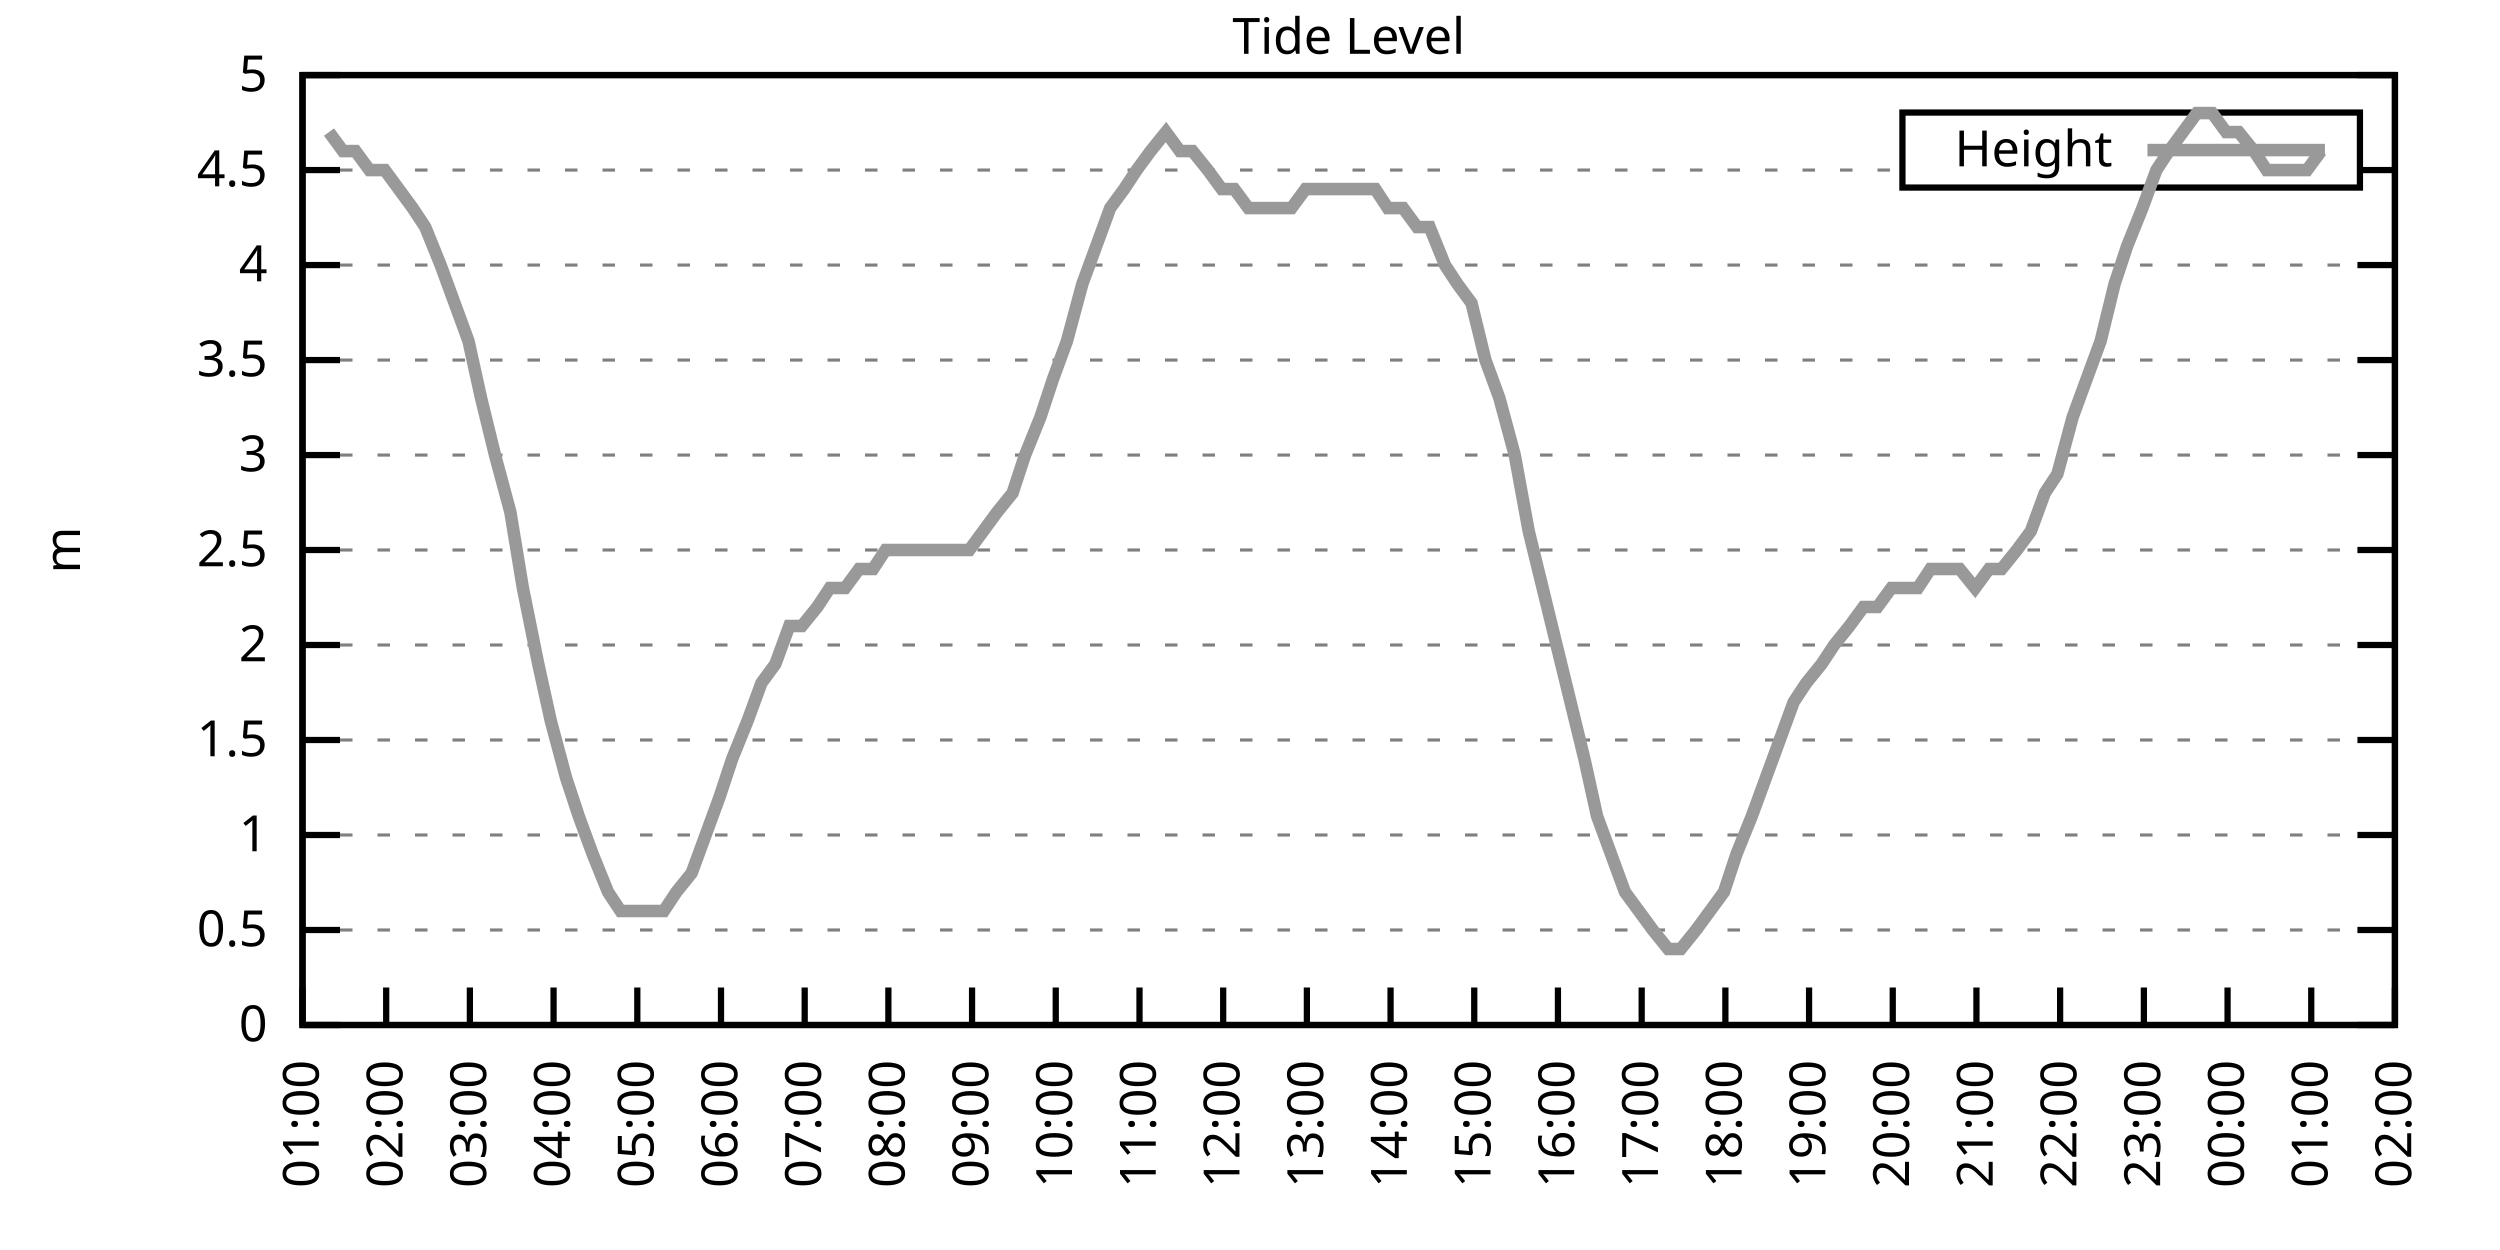
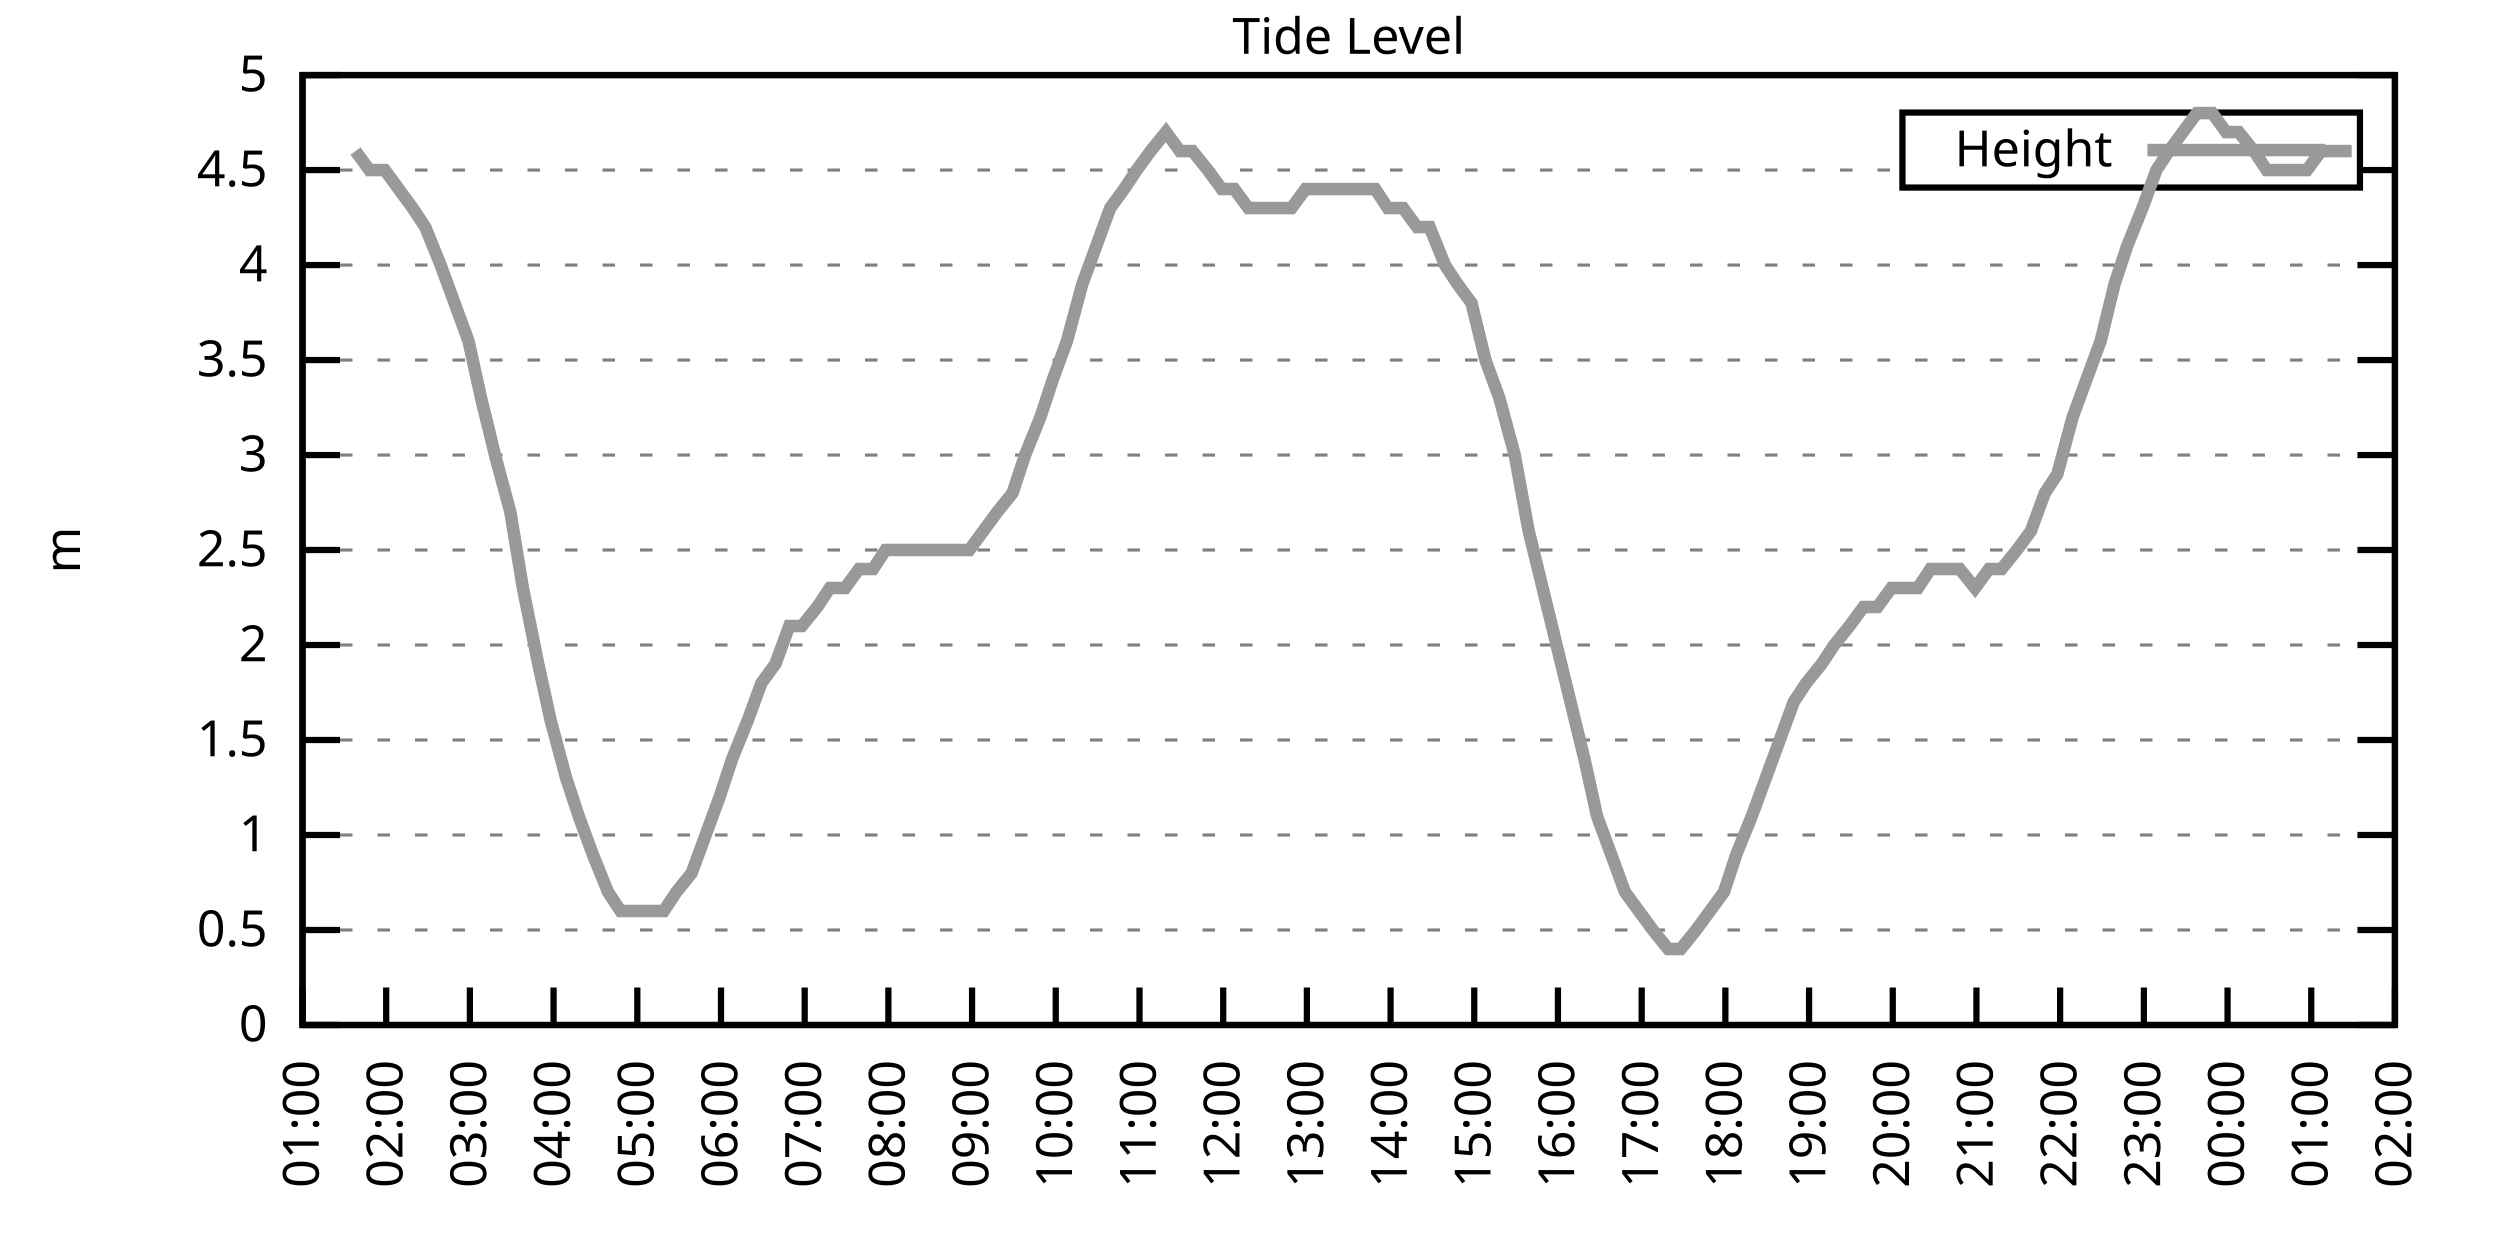
<svg xmlns="http://www.w3.org/2000/svg" xmlns:xlink="http://www.w3.org/1999/xlink" width="400" height="200" viewBox="0 0 400 200">
  <g id="gnuplot_canvas">
    <rect x="0" y="0" width="400" height="200" fill="none" />
    <defs>
      <circle id="gpDot" r="0.5" stroke-width="0.5" stroke="currentColor" />
      <path id="gpPt0" stroke-width="0.333" stroke="currentColor" d="M-1,0 h2 M0,-1 v2" />
      <path id="gpPt1" stroke-width="0.333" stroke="currentColor" d="M-1,-1 L1,1 M1,-1 L-1,1" />
      <path id="gpPt2" stroke-width="0.333" stroke="currentColor" d="M-1,0 L1,0 M0,-1 L0,1 M-1,-1 L1,1 M-1,1 L1,-1" />
      <rect id="gpPt3" stroke-width="0.333" stroke="currentColor" x="-1" y="-1" width="2" height="2" />
      <rect id="gpPt4" stroke-width="0.333" stroke="currentColor" fill="currentColor" x="-1" y="-1" width="2" height="2" />
      <circle id="gpPt5" stroke-width="0.333" stroke="currentColor" cx="0" cy="0" r="1" />
      <use xlink:href="#gpPt5" id="gpPt6" fill="currentColor" stroke="none" />
      <path id="gpPt7" stroke-width="0.333" stroke="currentColor" d="M0,-1.33 L-1.33,0.67 L1.33,0.67 z" />
      <use xlink:href="#gpPt7" id="gpPt8" fill="currentColor" stroke="none" />
      <use xlink:href="#gpPt7" id="gpPt9" stroke="currentColor" transform="rotate(180)" />
      <use xlink:href="#gpPt9" id="gpPt10" fill="currentColor" stroke="none" />
      <use xlink:href="#gpPt3" id="gpPt11" stroke="currentColor" transform="rotate(45)" />
      <use xlink:href="#gpPt11" id="gpPt12" fill="currentColor" stroke="none" />
      <path id="gpPt13" stroke-width="0.333" stroke="currentColor" d="M0,1.330 L1.265,0.411 L0.782,-1.067 L-0.782,-1.076 L-1.265,0.411 z" />
      <use xlink:href="#gpPt13" id="gpPt14" fill="currentColor" stroke="none" />
      <filter id="textbox" filterUnits="objectBoundingBox" x="0" y="0" height="1" width="1">
        <feFlood flood-color="white" flood-opacity="1" result="bgnd" />
        <feComposite in="SourceGraphic" in2="bgnd" operator="atop" />
      </filter>
      <filter id="greybox" filterUnits="objectBoundingBox" x="0" y="0" height="1" width="1">
        <feFlood flood-color="lightgrey" flood-opacity="1" result="grey" />
        <feComposite in="SourceGraphic" in2="grey" operator="atop" />
      </filter>
    </defs>
    <g fill="none" color="white" stroke="currentColor" stroke-width="1.00" stroke-linecap="butt" stroke-linejoin="miter">
</g>
    <g fill="none" color="black" stroke="currentColor" stroke-width="1.00" stroke-linecap="butt" stroke-linejoin="miter">
      <g stroke="none" shape-rendering="crispEdges">
        <polygon fill="rgb(255, 255, 255)" points="48.40,164.00 383.18,164.00 383.18,12.02 48.40,12.02 " />
      </g>
    </g>
    <g fill="none" color="black" stroke="currentColor" stroke-width="1.00" stroke-linecap="butt" stroke-linejoin="miter">
</g>
    <g fill="none" color="black" stroke="black" stroke-width="0.50" stroke-linecap="butt" stroke-linejoin="miter">
</g>
    <g fill="none" color="gray" stroke="currentColor" stroke-width="0.50" stroke-linecap="butt" stroke-linejoin="miter">
      <path stroke="gray" stroke-dasharray="2,4" class="gridline" d="M48.40,164.00 L383.19,164.00  " />
    </g>
    <g fill="none" color="gray" stroke="gray" stroke-width="1.00" stroke-linecap="butt" stroke-linejoin="miter">
</g>
    <g fill="none" color="black" stroke="currentColor" stroke-width="1.00" stroke-linecap="butt" stroke-linejoin="miter">
      <path stroke="black" d="M48.40,164.00 L54.40,164.00 M383.19,164.00 L377.19,164.00  " />
      <g transform="translate(42.80,166.60)" stroke="none" fill="black" font-family="Sans" font-size="8.00" text-anchor="end">
        <text>
          <tspan font-family="Sans"> 0</tspan>
        </text>
      </g>
    </g>
    <g fill="none" color="black" stroke="currentColor" stroke-width="1.00" stroke-linecap="butt" stroke-linejoin="miter">
</g>
    <g fill="none" color="black" stroke="black" stroke-width="0.50" stroke-linecap="butt" stroke-linejoin="miter">
</g>
    <g fill="none" color="gray" stroke="currentColor" stroke-width="0.50" stroke-linecap="butt" stroke-linejoin="miter">
      <path stroke="gray" stroke-dasharray="2,4" class="gridline" d="M48.40,148.80 L383.19,148.80  " />
    </g>
    <g fill="none" color="gray" stroke="gray" stroke-width="1.00" stroke-linecap="butt" stroke-linejoin="miter">
</g>
    <g fill="none" color="black" stroke="currentColor" stroke-width="1.00" stroke-linecap="butt" stroke-linejoin="miter">
      <path stroke="black" d="M48.40,148.80 L54.40,148.80 M383.19,148.80 L377.19,148.80  " />
      <g transform="translate(42.80,151.40)" stroke="none" fill="black" font-family="Sans" font-size="8.00" text-anchor="end">
        <text>
          <tspan font-family="Sans"> 0.5</tspan>
        </text>
      </g>
    </g>
    <g fill="none" color="black" stroke="currentColor" stroke-width="1.00" stroke-linecap="butt" stroke-linejoin="miter">
</g>
    <g fill="none" color="black" stroke="black" stroke-width="0.50" stroke-linecap="butt" stroke-linejoin="miter">
</g>
    <g fill="none" color="gray" stroke="currentColor" stroke-width="0.50" stroke-linecap="butt" stroke-linejoin="miter">
      <path stroke="gray" stroke-dasharray="2,4" class="gridline" d="M48.40,133.60 L383.19,133.60  " />
    </g>
    <g fill="none" color="gray" stroke="gray" stroke-width="1.00" stroke-linecap="butt" stroke-linejoin="miter">
</g>
    <g fill="none" color="black" stroke="currentColor" stroke-width="1.00" stroke-linecap="butt" stroke-linejoin="miter">
      <path stroke="black" d="M48.40,133.60 L54.40,133.60 M383.19,133.60 L377.19,133.60  " />
      <g transform="translate(42.80,136.20)" stroke="none" fill="black" font-family="Sans" font-size="8.00" text-anchor="end">
        <text>
          <tspan font-family="Sans"> 1</tspan>
        </text>
      </g>
    </g>
    <g fill="none" color="black" stroke="currentColor" stroke-width="1.00" stroke-linecap="butt" stroke-linejoin="miter">
</g>
    <g fill="none" color="black" stroke="black" stroke-width="0.50" stroke-linecap="butt" stroke-linejoin="miter">
</g>
    <g fill="none" color="gray" stroke="currentColor" stroke-width="0.50" stroke-linecap="butt" stroke-linejoin="miter">
      <path stroke="gray" stroke-dasharray="2,4" class="gridline" d="M48.40,118.40 L383.19,118.40  " />
    </g>
    <g fill="none" color="gray" stroke="gray" stroke-width="1.00" stroke-linecap="butt" stroke-linejoin="miter">
</g>
    <g fill="none" color="black" stroke="currentColor" stroke-width="1.00" stroke-linecap="butt" stroke-linejoin="miter">
      <path stroke="black" d="M48.40,118.40 L54.40,118.40 M383.19,118.40 L377.19,118.40  " />
      <g transform="translate(42.80,121.00)" stroke="none" fill="black" font-family="Sans" font-size="8.00" text-anchor="end">
        <text>
          <tspan font-family="Sans"> 1.5</tspan>
        </text>
      </g>
    </g>
    <g fill="none" color="black" stroke="currentColor" stroke-width="1.00" stroke-linecap="butt" stroke-linejoin="miter">
</g>
    <g fill="none" color="black" stroke="black" stroke-width="0.50" stroke-linecap="butt" stroke-linejoin="miter">
</g>
    <g fill="none" color="gray" stroke="currentColor" stroke-width="0.50" stroke-linecap="butt" stroke-linejoin="miter">
      <path stroke="gray" stroke-dasharray="2,4" class="gridline" d="M48.40,103.20 L383.19,103.20  " />
    </g>
    <g fill="none" color="gray" stroke="gray" stroke-width="1.00" stroke-linecap="butt" stroke-linejoin="miter">
</g>
    <g fill="none" color="black" stroke="currentColor" stroke-width="1.00" stroke-linecap="butt" stroke-linejoin="miter">
      <path stroke="black" d="M48.40,103.20 L54.40,103.20 M383.19,103.20 L377.19,103.20  " />
      <g transform="translate(42.80,105.80)" stroke="none" fill="black" font-family="Sans" font-size="8.00" text-anchor="end">
        <text>
          <tspan font-family="Sans"> 2</tspan>
        </text>
      </g>
    </g>
    <g fill="none" color="black" stroke="currentColor" stroke-width="1.00" stroke-linecap="butt" stroke-linejoin="miter">
</g>
    <g fill="none" color="black" stroke="black" stroke-width="0.50" stroke-linecap="butt" stroke-linejoin="miter">
</g>
    <g fill="none" color="gray" stroke="currentColor" stroke-width="0.50" stroke-linecap="butt" stroke-linejoin="miter">
      <path stroke="gray" stroke-dasharray="2,4" class="gridline" d="M48.40,88.00 L383.19,88.00  " />
    </g>
    <g fill="none" color="gray" stroke="gray" stroke-width="1.00" stroke-linecap="butt" stroke-linejoin="miter">
</g>
    <g fill="none" color="black" stroke="currentColor" stroke-width="1.00" stroke-linecap="butt" stroke-linejoin="miter">
      <path stroke="black" d="M48.40,88.00 L54.40,88.00 M383.19,88.00 L377.19,88.00  " />
      <g transform="translate(42.80,90.60)" stroke="none" fill="black" font-family="Sans" font-size="8.00" text-anchor="end">
        <text>
          <tspan font-family="Sans"> 2.5</tspan>
        </text>
      </g>
    </g>
    <g fill="none" color="black" stroke="currentColor" stroke-width="1.00" stroke-linecap="butt" stroke-linejoin="miter">
</g>
    <g fill="none" color="black" stroke="black" stroke-width="0.50" stroke-linecap="butt" stroke-linejoin="miter">
</g>
    <g fill="none" color="gray" stroke="currentColor" stroke-width="0.50" stroke-linecap="butt" stroke-linejoin="miter">
      <path stroke="gray" stroke-dasharray="2,4" class="gridline" d="M48.40,72.81 L383.19,72.81  " />
    </g>
    <g fill="none" color="gray" stroke="gray" stroke-width="1.00" stroke-linecap="butt" stroke-linejoin="miter">
</g>
    <g fill="none" color="black" stroke="currentColor" stroke-width="1.00" stroke-linecap="butt" stroke-linejoin="miter">
      <path stroke="black" d="M48.40,72.81 L54.40,72.81 M383.19,72.81 L377.19,72.81  " />
      <g transform="translate(42.80,75.41)" stroke="none" fill="black" font-family="Sans" font-size="8.00" text-anchor="end">
        <text>
          <tspan font-family="Sans"> 3</tspan>
        </text>
      </g>
    </g>
    <g fill="none" color="black" stroke="currentColor" stroke-width="1.00" stroke-linecap="butt" stroke-linejoin="miter">
</g>
    <g fill="none" color="black" stroke="black" stroke-width="0.50" stroke-linecap="butt" stroke-linejoin="miter">
</g>
    <g fill="none" color="gray" stroke="currentColor" stroke-width="0.50" stroke-linecap="butt" stroke-linejoin="miter">
      <path stroke="gray" stroke-dasharray="2,4" class="gridline" d="M48.40,57.61 L383.19,57.61  " />
    </g>
    <g fill="none" color="gray" stroke="gray" stroke-width="1.00" stroke-linecap="butt" stroke-linejoin="miter">
</g>
    <g fill="none" color="black" stroke="currentColor" stroke-width="1.00" stroke-linecap="butt" stroke-linejoin="miter">
      <path stroke="black" d="M48.40,57.61 L54.40,57.61 M383.19,57.61 L377.19,57.61  " />
      <g transform="translate(42.80,60.21)" stroke="none" fill="black" font-family="Sans" font-size="8.00" text-anchor="end">
        <text>
          <tspan font-family="Sans"> 3.5</tspan>
        </text>
      </g>
    </g>
    <g fill="none" color="black" stroke="currentColor" stroke-width="1.00" stroke-linecap="butt" stroke-linejoin="miter">
</g>
    <g fill="none" color="black" stroke="black" stroke-width="0.50" stroke-linecap="butt" stroke-linejoin="miter">
</g>
    <g fill="none" color="gray" stroke="currentColor" stroke-width="0.50" stroke-linecap="butt" stroke-linejoin="miter">
      <path stroke="gray" stroke-dasharray="2,4" class="gridline" d="M48.40,42.41 L383.19,42.41  " />
    </g>
    <g fill="none" color="gray" stroke="gray" stroke-width="1.00" stroke-linecap="butt" stroke-linejoin="miter">
</g>
    <g fill="none" color="black" stroke="currentColor" stroke-width="1.00" stroke-linecap="butt" stroke-linejoin="miter">
      <path stroke="black" d="M48.40,42.41 L54.40,42.41 M383.19,42.41 L377.19,42.41  " />
      <g transform="translate(42.80,45.01)" stroke="none" fill="black" font-family="Sans" font-size="8.00" text-anchor="end">
        <text>
          <tspan font-family="Sans"> 4</tspan>
        </text>
      </g>
    </g>
    <g fill="none" color="black" stroke="currentColor" stroke-width="1.00" stroke-linecap="butt" stroke-linejoin="miter">
</g>
    <g fill="none" color="black" stroke="black" stroke-width="0.50" stroke-linecap="butt" stroke-linejoin="miter">
</g>
    <g fill="none" color="gray" stroke="currentColor" stroke-width="0.50" stroke-linecap="butt" stroke-linejoin="miter">
      <path stroke="gray" stroke-dasharray="2,4" class="gridline" d="M48.40,27.21 L304.39,27.21 M377.59,27.21 L383.19,27.21  " />
    </g>
    <g fill="none" color="gray" stroke="gray" stroke-width="1.00" stroke-linecap="butt" stroke-linejoin="miter">
</g>
    <g fill="none" color="black" stroke="currentColor" stroke-width="1.00" stroke-linecap="butt" stroke-linejoin="miter">
      <path stroke="black" d="M48.40,27.21 L54.40,27.21 M383.19,27.21 L377.19,27.21  " />
      <g transform="translate(42.80,29.81)" stroke="none" fill="black" font-family="Sans" font-size="8.00" text-anchor="end">
        <text>
          <tspan font-family="Sans"> 4.5</tspan>
        </text>
      </g>
    </g>
    <g fill="none" color="black" stroke="currentColor" stroke-width="1.00" stroke-linecap="butt" stroke-linejoin="miter">
</g>
    <g fill="none" color="black" stroke="black" stroke-width="0.50" stroke-linecap="butt" stroke-linejoin="miter">
</g>
    <g fill="none" color="gray" stroke="currentColor" stroke-width="0.50" stroke-linecap="butt" stroke-linejoin="miter">
      <path stroke="gray" stroke-dasharray="2,4" class="gridline" d="M48.40,12.01 L383.19,12.01  " />
    </g>
    <g fill="none" color="gray" stroke="gray" stroke-width="1.00" stroke-linecap="butt" stroke-linejoin="miter">
</g>
    <g fill="none" color="black" stroke="currentColor" stroke-width="1.00" stroke-linecap="butt" stroke-linejoin="miter">
      <path stroke="black" d="M48.40,12.01 L54.40,12.01 M383.19,12.01 L377.19,12.01  " />
      <g transform="translate(42.80,14.61)" stroke="none" fill="black" font-family="Sans" font-size="8.00" text-anchor="end">
        <text>
          <tspan font-family="Sans"> 5</tspan>
        </text>
      </g>
    </g>
    <g fill="none" color="black" stroke="currentColor" stroke-width="1.00" stroke-linecap="butt" stroke-linejoin="miter">
      <path stroke="black" d="M48.40,164.00 L48.40,158.00  " />
      <g transform="translate(51.00,169.60) rotate(270.00)" stroke="none" fill="black" font-family="Sans" font-size="8.00" text-anchor="end">
        <text>
          <tspan font-family="Sans">01:00</tspan>
        </text>
      </g>
    </g>
    <g fill="none" color="black" stroke="currentColor" stroke-width="1.00" stroke-linecap="butt" stroke-linejoin="miter">
      <path stroke="black" d="M61.79,164.00 L61.79,158.00  " />
      <g transform="translate(64.39,169.60) rotate(270.00)" stroke="none" fill="black" font-family="Sans" font-size="8.00" text-anchor="end">
        <text>
          <tspan font-family="Sans">02:00</tspan>
        </text>
      </g>
    </g>
    <g fill="none" color="black" stroke="currentColor" stroke-width="1.00" stroke-linecap="butt" stroke-linejoin="miter">
      <path stroke="black" d="M75.18,164.00 L75.18,158.00  " />
      <g transform="translate(77.78,169.60) rotate(270.00)" stroke="none" fill="black" font-family="Sans" font-size="8.00" text-anchor="end">
        <text>
          <tspan font-family="Sans">03:00</tspan>
        </text>
      </g>
    </g>
    <g fill="none" color="black" stroke="currentColor" stroke-width="1.00" stroke-linecap="butt" stroke-linejoin="miter">
      <path stroke="black" d="M88.57,164.00 L88.57,158.00  " />
      <g transform="translate(91.17,169.60) rotate(270.00)" stroke="none" fill="black" font-family="Sans" font-size="8.00" text-anchor="end">
        <text>
          <tspan font-family="Sans">04:00</tspan>
        </text>
      </g>
    </g>
    <g fill="none" color="black" stroke="currentColor" stroke-width="1.00" stroke-linecap="butt" stroke-linejoin="miter">
      <path stroke="black" d="M101.97,164.00 L101.97,158.00  " />
      <g transform="translate(104.57,169.60) rotate(270.00)" stroke="none" fill="black" font-family="Sans" font-size="8.00" text-anchor="end">
        <text>
          <tspan font-family="Sans">05:00</tspan>
        </text>
      </g>
    </g>
    <g fill="none" color="black" stroke="currentColor" stroke-width="1.00" stroke-linecap="butt" stroke-linejoin="miter">
      <path stroke="black" d="M115.36,164.00 L115.36,158.00  " />
      <g transform="translate(117.96,169.60) rotate(270.00)" stroke="none" fill="black" font-family="Sans" font-size="8.00" text-anchor="end">
        <text>
          <tspan font-family="Sans">06:00</tspan>
        </text>
      </g>
    </g>
    <g fill="none" color="black" stroke="currentColor" stroke-width="1.00" stroke-linecap="butt" stroke-linejoin="miter">
      <path stroke="black" d="M128.75,164.00 L128.75,158.00  " />
      <g transform="translate(131.35,169.60) rotate(270.00)" stroke="none" fill="black" font-family="Sans" font-size="8.00" text-anchor="end">
        <text>
          <tspan font-family="Sans">07:00</tspan>
        </text>
      </g>
    </g>
    <g fill="none" color="black" stroke="currentColor" stroke-width="1.00" stroke-linecap="butt" stroke-linejoin="miter">
      <path stroke="black" d="M142.14,164.00 L142.14,158.00  " />
      <g transform="translate(144.74,169.60) rotate(270.00)" stroke="none" fill="black" font-family="Sans" font-size="8.00" text-anchor="end">
        <text>
          <tspan font-family="Sans">08:00</tspan>
        </text>
      </g>
    </g>
    <g fill="none" color="black" stroke="currentColor" stroke-width="1.00" stroke-linecap="butt" stroke-linejoin="miter">
      <path stroke="black" d="M155.53,164.00 L155.53,158.00  " />
      <g transform="translate(158.13,169.60) rotate(270.00)" stroke="none" fill="black" font-family="Sans" font-size="8.00" text-anchor="end">
        <text>
          <tspan font-family="Sans">09:00</tspan>
        </text>
      </g>
    </g>
    <g fill="none" color="black" stroke="currentColor" stroke-width="1.00" stroke-linecap="butt" stroke-linejoin="miter">
      <path stroke="black" d="M168.92,164.00 L168.92,158.00  " />
      <g transform="translate(171.52,169.60) rotate(270.00)" stroke="none" fill="black" font-family="Sans" font-size="8.00" text-anchor="end">
        <text>
          <tspan font-family="Sans">10:00</tspan>
        </text>
      </g>
    </g>
    <g fill="none" color="black" stroke="currentColor" stroke-width="1.00" stroke-linecap="butt" stroke-linejoin="miter">
      <path stroke="black" d="M182.32,164.00 L182.32,158.00  " />
      <g transform="translate(184.92,169.60) rotate(270.00)" stroke="none" fill="black" font-family="Sans" font-size="8.00" text-anchor="end">
        <text>
          <tspan font-family="Sans">11:00</tspan>
        </text>
      </g>
    </g>
    <g fill="none" color="black" stroke="currentColor" stroke-width="1.00" stroke-linecap="butt" stroke-linejoin="miter">
      <path stroke="black" d="M195.71,164.00 L195.71,158.00  " />
      <g transform="translate(198.31,169.60) rotate(270.00)" stroke="none" fill="black" font-family="Sans" font-size="8.00" text-anchor="end">
        <text>
          <tspan font-family="Sans">12:00</tspan>
        </text>
      </g>
    </g>
    <g fill="none" color="black" stroke="currentColor" stroke-width="1.00" stroke-linecap="butt" stroke-linejoin="miter">
      <path stroke="black" d="M209.10,164.00 L209.10,158.00  " />
      <g transform="translate(211.70,169.60) rotate(270.00)" stroke="none" fill="black" font-family="Sans" font-size="8.00" text-anchor="end">
        <text>
          <tspan font-family="Sans">13:00</tspan>
        </text>
      </g>
    </g>
    <g fill="none" color="black" stroke="currentColor" stroke-width="1.00" stroke-linecap="butt" stroke-linejoin="miter">
      <path stroke="black" d="M222.49,164.00 L222.49,158.00  " />
      <g transform="translate(225.09,169.60) rotate(270.00)" stroke="none" fill="black" font-family="Sans" font-size="8.00" text-anchor="end">
        <text>
          <tspan font-family="Sans">14:00</tspan>
        </text>
      </g>
    </g>
    <g fill="none" color="black" stroke="currentColor" stroke-width="1.00" stroke-linecap="butt" stroke-linejoin="miter">
      <path stroke="black" d="M235.88,164.00 L235.88,158.00  " />
      <g transform="translate(238.48,169.60) rotate(270.00)" stroke="none" fill="black" font-family="Sans" font-size="8.00" text-anchor="end">
        <text>
          <tspan font-family="Sans">15:00</tspan>
        </text>
      </g>
    </g>
    <g fill="none" color="black" stroke="currentColor" stroke-width="1.00" stroke-linecap="butt" stroke-linejoin="miter">
      <path stroke="black" d="M249.27,164.00 L249.27,158.00  " />
      <g transform="translate(251.87,169.60) rotate(270.00)" stroke="none" fill="black" font-family="Sans" font-size="8.00" text-anchor="end">
        <text>
          <tspan font-family="Sans">16:00</tspan>
        </text>
      </g>
    </g>
    <g fill="none" color="black" stroke="currentColor" stroke-width="1.00" stroke-linecap="butt" stroke-linejoin="miter">
      <path stroke="black" d="M262.67,164.00 L262.67,158.00  " />
      <g transform="translate(265.27,169.60) rotate(270.00)" stroke="none" fill="black" font-family="Sans" font-size="8.00" text-anchor="end">
        <text>
          <tspan font-family="Sans">17:00</tspan>
        </text>
      </g>
    </g>
    <g fill="none" color="black" stroke="currentColor" stroke-width="1.00" stroke-linecap="butt" stroke-linejoin="miter">
      <path stroke="black" d="M276.06,164.00 L276.06,158.00  " />
      <g transform="translate(278.66,169.60) rotate(270.00)" stroke="none" fill="black" font-family="Sans" font-size="8.00" text-anchor="end">
        <text>
          <tspan font-family="Sans">18:00</tspan>
        </text>
      </g>
    </g>
    <g fill="none" color="black" stroke="currentColor" stroke-width="1.00" stroke-linecap="butt" stroke-linejoin="miter">
      <path stroke="black" d="M289.45,164.00 L289.45,158.00  " />
      <g transform="translate(292.05,169.60) rotate(270.00)" stroke="none" fill="black" font-family="Sans" font-size="8.00" text-anchor="end">
        <text>
          <tspan font-family="Sans">19:00</tspan>
        </text>
      </g>
    </g>
    <g fill="none" color="black" stroke="currentColor" stroke-width="1.00" stroke-linecap="butt" stroke-linejoin="miter">
      <path stroke="black" d="M302.84,164.00 L302.84,158.00  " />
      <g transform="translate(305.44,169.60) rotate(270.00)" stroke="none" fill="black" font-family="Sans" font-size="8.00" text-anchor="end">
        <text>
          <tspan font-family="Sans">20:00</tspan>
        </text>
      </g>
    </g>
    <g fill="none" color="black" stroke="currentColor" stroke-width="1.00" stroke-linecap="butt" stroke-linejoin="miter">
      <path stroke="black" d="M316.23,164.00 L316.23,158.00  " />
      <g transform="translate(318.83,169.60) rotate(270.00)" stroke="none" fill="black" font-family="Sans" font-size="8.00" text-anchor="end">
        <text>
          <tspan font-family="Sans">21:00</tspan>
        </text>
      </g>
    </g>
    <g fill="none" color="black" stroke="currentColor" stroke-width="1.00" stroke-linecap="butt" stroke-linejoin="miter">
      <path stroke="black" d="M329.62,164.00 L329.62,158.00  " />
      <g transform="translate(332.22,169.60) rotate(270.00)" stroke="none" fill="black" font-family="Sans" font-size="8.00" text-anchor="end">
        <text>
          <tspan font-family="Sans">22:00</tspan>
        </text>
      </g>
    </g>
    <g fill="none" color="black" stroke="currentColor" stroke-width="1.00" stroke-linecap="butt" stroke-linejoin="miter">
      <path stroke="black" d="M343.02,164.00 L343.02,158.00  " />
      <g transform="translate(345.62,169.60) rotate(270.00)" stroke="none" fill="black" font-family="Sans" font-size="8.00" text-anchor="end">
        <text>
          <tspan font-family="Sans">23:00</tspan>
        </text>
      </g>
    </g>
    <g fill="none" color="black" stroke="currentColor" stroke-width="1.00" stroke-linecap="butt" stroke-linejoin="miter">
      <path stroke="black" d="M356.41,164.00 L356.41,158.00  " />
      <g transform="translate(359.01,169.60) rotate(270.00)" stroke="none" fill="black" font-family="Sans" font-size="8.00" text-anchor="end">
        <text>
          <tspan font-family="Sans">00:00</tspan>
        </text>
      </g>
    </g>
    <g fill="none" color="black" stroke="currentColor" stroke-width="1.00" stroke-linecap="butt" stroke-linejoin="miter">
      <path stroke="black" d="M369.80,164.00 L369.80,158.00  " />
      <g transform="translate(372.40,169.60) rotate(270.00)" stroke="none" fill="black" font-family="Sans" font-size="8.00" text-anchor="end">
        <text>
          <tspan font-family="Sans">01:00</tspan>
        </text>
      </g>
    </g>
    <g fill="none" color="black" stroke="currentColor" stroke-width="1.00" stroke-linecap="butt" stroke-linejoin="miter">
      <path stroke="black" d="M383.19,164.00 L383.19,158.00  " />
      <g transform="translate(385.79,169.60) rotate(270.00)" stroke="none" fill="black" font-family="Sans" font-size="8.00" text-anchor="end">
        <text>
          <tspan font-family="Sans">02:00</tspan>
        </text>
      </g>
    </g>
    <g fill="none" color="black" stroke="currentColor" stroke-width="1.00" stroke-linecap="butt" stroke-linejoin="miter">
</g>
    <g fill="none" color="black" stroke="currentColor" stroke-width="1.00" stroke-linecap="butt" stroke-linejoin="miter">
      <path stroke="black" d="M48.40,12.01 L48.40,164.00 L383.19,164.00 L383.19,12.01 L48.40,12.01 Z  " />
    </g>
    <g fill="none" color="black" stroke="currentColor" stroke-width="1.00" stroke-linecap="butt" stroke-linejoin="miter">
</g>
    <g fill="none" color="black" stroke="currentColor" stroke-width="1.00" stroke-linecap="butt" stroke-linejoin="miter">
      <path stroke="black" d="M304.39,30.01 L304.39,18.01 L377.59,18.01 L377.59,30.01 L304.39,30.01 Z  " />
    </g>
    <g id="Tide_level_plot_1">
      <g fill="none" color="white" stroke="black" stroke-width="2.00" stroke-linecap="butt" stroke-linejoin="miter">
</g>
      <g fill="none" color="black" stroke="currentColor" stroke-width="2.00" stroke-linecap="butt" stroke-linejoin="miter">
        <g transform="translate(337.99,26.61)" stroke="none" fill="black" font-family="Sans" font-size="8.00" text-anchor="end">
          <text>
            <tspan font-family="Sans">Height</tspan>
          </text>
        </g>
      </g>
      <g fill="none" color="black" stroke="currentColor" stroke-width="2.00" stroke-linecap="butt" stroke-linejoin="miter">
-         <path stroke="rgb(153, 153, 153)" d="M343.59,24.01 L371.99,24.01 M52.64,21.13 L54.87,24.17 L56.88,24.17 L59.11,27.21 L61.57,27.21 L63.80,30.25   L66.03,33.29 L68.04,36.33 L70.50,42.41 L72.73,48.49 L74.96,54.57 L76.97,63.69 L79.20,72.81 L81.66,81.93   L83.66,94.08 L86.12,106.24 L88.13,115.36 L90.58,124.48 L92.59,130.56 L94.82,136.64 L97.28,142.72 L99.29,145.76   L101.52,145.76 L103.75,145.76 L106.21,145.76 L108.22,142.72 L110.67,139.68 L112.90,133.60 L115.13,127.52 L117.14,121.44   L119.60,115.36 L121.83,109.28 L124.06,106.24 L126.29,100.16 L128.30,100.16 L130.76,97.12 L132.77,94.08 L135.22,94.08   L137.45,91.04 L139.69,91.04 L141.69,88.00 L144.15,88.00 L146.38,88.00 L148.39,88.00 L150.85,88.00 L153.08,88.00   L155.09,88.00 L157.32,84.97 L159.55,81.93 L162.01,78.89 L164.01,72.81 L166.47,66.73 L168.48,60.65 L170.71,54.57   L173.17,45.45 L175.40,39.37 L177.63,33.29 L179.86,30.25 L181.87,27.21 L184.10,24.17 L186.56,21.13 L188.79,24.17   L190.80,24.17 L193.25,27.21 L195.48,30.25 L197.49,30.25 L199.73,33.29 L201.96,33.29 L204.41,33.29 L206.64,33.29   L208.88,30.25 L210.88,30.25 L213.12,30.25 L215.57,30.25 L217.58,30.25 L220.04,30.25 L222.04,33.29 L224.50,33.29   L226.73,36.33 L228.74,36.33 L231.20,42.41 L233.20,45.45 L235.44,48.49 L237.67,57.61 L239.90,63.69 L242.36,72.81   L244.59,84.97 L246.82,94.08 L249.05,103.20 L251.28,112.32 L253.51,121.44 L255.52,130.56 L257.76,136.64 L259.99,142.72   L262.22,145.76 L264.45,148.80 L266.91,151.84 L268.92,151.84 L271.37,148.80 L273.60,145.76 L275.83,142.72 L277.84,136.64   L280.30,130.56 L282.53,124.48 L284.76,118.40 L286.99,112.32 L289.00,109.28 L291.46,106.24 L293.47,103.20 L295.92,100.16   L298.15,97.12 L300.39,97.12 L302.62,94.08 L304.63,94.08 L306.86,94.08 L308.87,91.04 L311.32,91.04 L313.55,91.04   L316.01,94.08 L318.24,91.04 L320.25,91.04 L322.70,88.00 L324.94,84.97 L327.17,78.89 L329.18,75.85 L331.63,66.73   L333.86,60.65 L336.10,54.57 L338.33,45.45 L340.34,39.37 L342.79,33.29 L345.02,27.21 L347.03,24.17 L349.26,21.13   L351.50,18.09 L353.95,18.09 L356.18,21.13 L358.19,21.13 L360.65,24.17 L362.66,27.21 L364.89,27.21 L367.34,27.21   L369.13,27.21 L371.36,24.17  " />
+         <path stroke="rgb(153, 153, 153)" d="M343.59,24.01 L371.99,24.01 M56.88,24.17 L59.11,27.21 L61.57,27.21 L63.80,30.25 L66.03,33.29 L68.04,36.33   L70.50,42.41 L72.73,48.49 L74.96,54.57 L76.97,63.69 L79.20,72.81 L81.66,81.93 L83.66,94.08 L86.12,106.24   L88.13,115.36 L90.58,124.48 L92.59,130.56 L94.82,136.64 L97.28,142.72 L99.29,145.76 L101.52,145.76 L103.75,145.76   L106.21,145.76 L108.22,142.72 L110.67,139.68 L112.90,133.60 L115.13,127.52 L117.14,121.44 L119.60,115.36 L121.83,109.28   L124.06,106.24 L126.29,100.16 L128.30,100.16 L130.76,97.12 L132.77,94.08 L135.22,94.08 L137.45,91.04 L139.69,91.04   L141.69,88.00 L144.15,88.00 L146.38,88.00 L148.39,88.00 L150.85,88.00 L153.08,88.00 L155.09,88.00 L157.32,84.97   L159.55,81.93 L162.01,78.89 L164.01,72.81 L166.47,66.73 L168.48,60.65 L170.71,54.57 L173.17,45.45 L175.40,39.37   L177.63,33.29 L179.86,30.25 L181.87,27.21 L184.10,24.17 L186.56,21.13 L188.79,24.17 L190.80,24.17 L193.25,27.21   L195.48,30.25 L197.49,30.25 L199.73,33.29 L201.96,33.29 L204.41,33.29 L206.64,33.29 L208.88,30.25 L210.88,30.25   L213.12,30.25 L215.57,30.25 L217.58,30.25 L220.04,30.25 L222.04,33.29 L224.50,33.29 L226.73,36.33 L228.74,36.33   L231.20,42.41 L233.20,45.45 L235.44,48.49 L237.67,57.61 L239.90,63.69 L242.36,72.81 L244.59,84.97 L246.82,94.08   L249.05,103.20 L251.28,112.32 L253.51,121.44 L255.52,130.56 L257.76,136.64 L259.99,142.72 L262.22,145.76 L264.45,148.80   L266.91,151.84 L268.92,151.84 L271.37,148.80 L273.60,145.76 L275.83,142.72 L277.84,136.64 L280.30,130.56 L282.53,124.48   L284.76,118.40 L286.99,112.32 L289.00,109.28 L291.46,106.24 L293.47,103.20 L295.92,100.16 L298.15,97.12 L300.39,97.12   L302.62,94.08 L304.63,94.08 L306.86,94.08 L308.87,91.04 L311.32,91.04 L313.55,91.04 L316.01,94.08 L318.24,91.04   L320.25,91.04 L322.70,88.00 L324.94,84.97 L327.17,78.89 L329.18,75.85 L331.63,66.73 L333.86,60.65 L336.10,54.57   L338.33,45.45 L340.34,39.37 L342.79,33.29 L345.02,27.21 L347.03,24.17 L349.26,21.13 L351.50,18.09 L353.95,18.09   L356.18,21.13 L358.19,21.13 L360.65,24.17 L362.66,27.21 L364.89,27.21 L367.34,27.21 L369.13,27.21 L371.36,24.17   L374.04,24.17 L376.27,24.17  " />
      </g>
    </g>
    <g fill="none" color="black" stroke="currentColor" stroke-width="2.00" stroke-linecap="butt" stroke-linejoin="miter">
</g>
    <g fill="none" color="black" stroke="black" stroke-width="1.00" stroke-linecap="butt" stroke-linejoin="miter">
</g>
    <g fill="none" color="black" stroke="currentColor" stroke-width="1.00" stroke-linecap="butt" stroke-linejoin="miter">
      <path stroke="black" d="M48.40,12.01 L48.40,164.00 L383.19,164.00 L383.19,12.01 L48.40,12.01 Z  " />
      <g transform="translate(12.80,88.01) rotate(270.00)" stroke="none" fill="black" font-family="Sans" font-size="8.00" text-anchor="middle">
        <text>
          <tspan font-family="Sans">m</tspan>
        </text>
      </g>
    </g>
    <g fill="none" color="black" stroke="currentColor" stroke-width="1.00" stroke-linecap="butt" stroke-linejoin="miter">
</g>
    <g fill="none" color="black" stroke="currentColor" stroke-width="1.00" stroke-linecap="butt" stroke-linejoin="miter">
      <g transform="translate(215.79,8.61)" stroke="none" fill="black" font-family="Sans" font-size="8.00" text-anchor="middle">
        <text>
          <tspan font-family="Sans">Tide Level</tspan>
        </text>
      </g>
    </g>
    <g fill="none" color="black" stroke="currentColor" stroke-width="1.00" stroke-linecap="butt" stroke-linejoin="miter">
</g>
  </g>
</svg>
